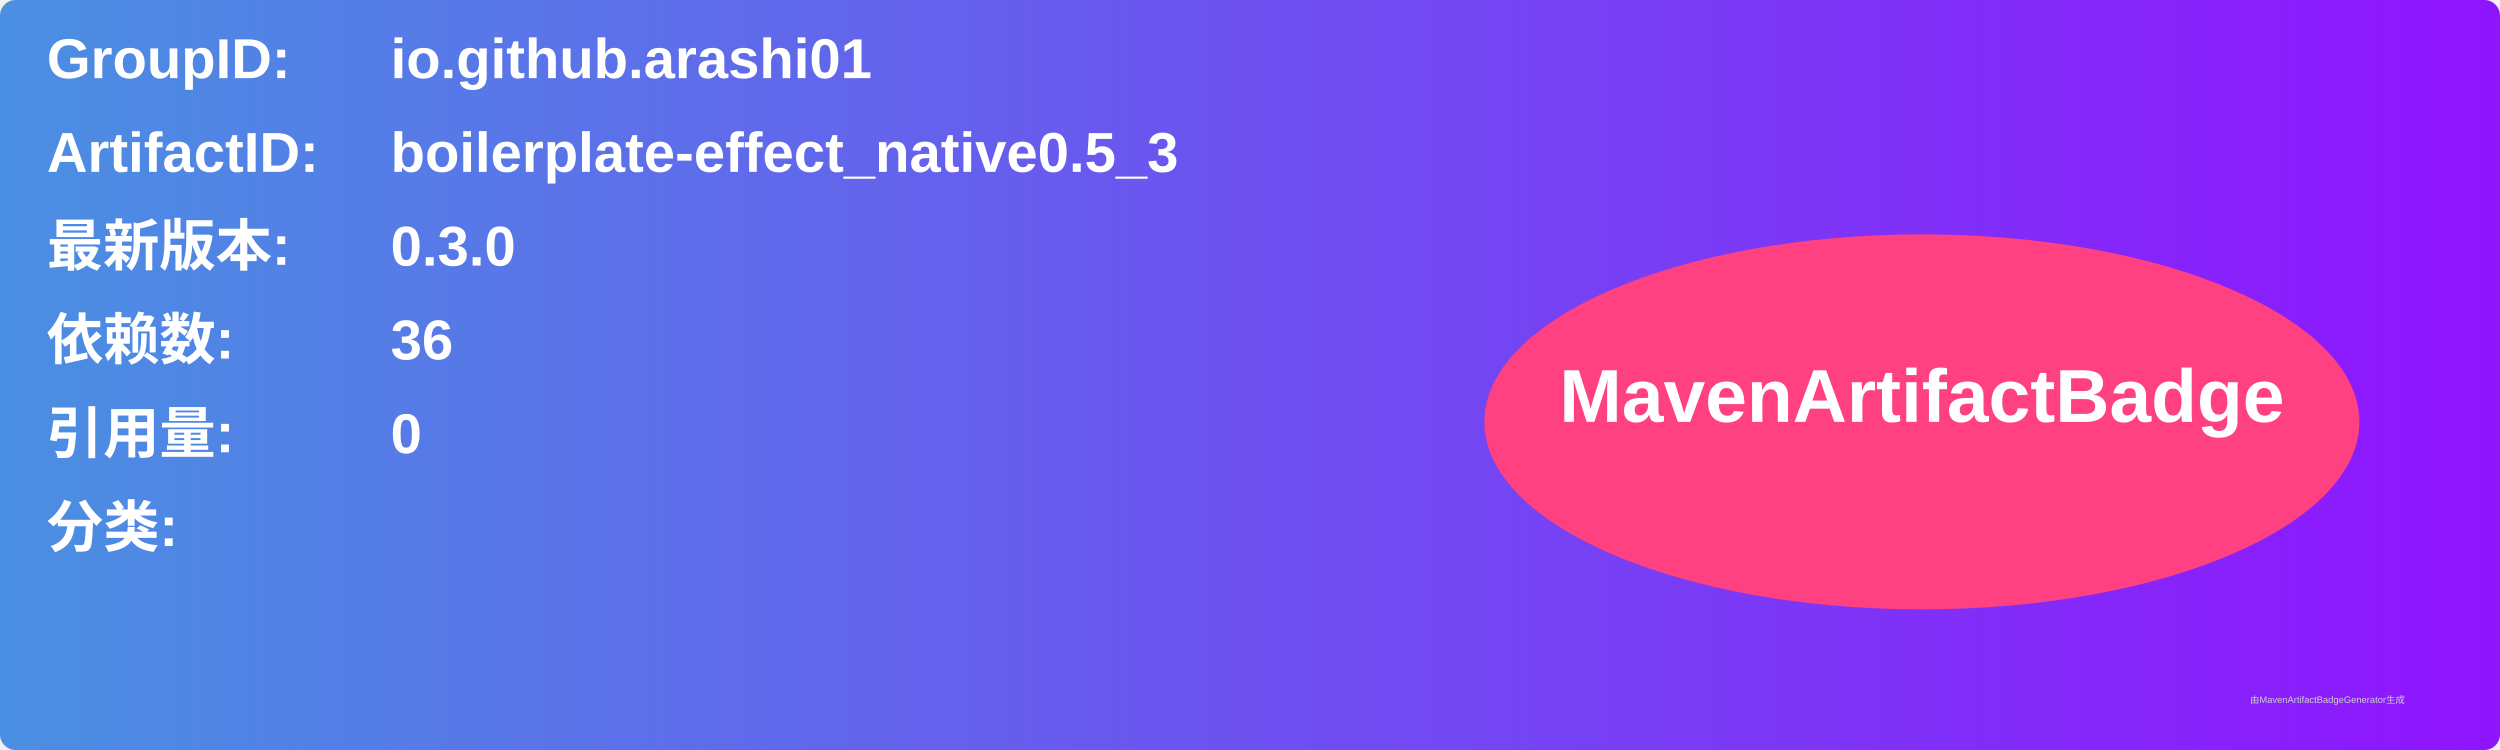
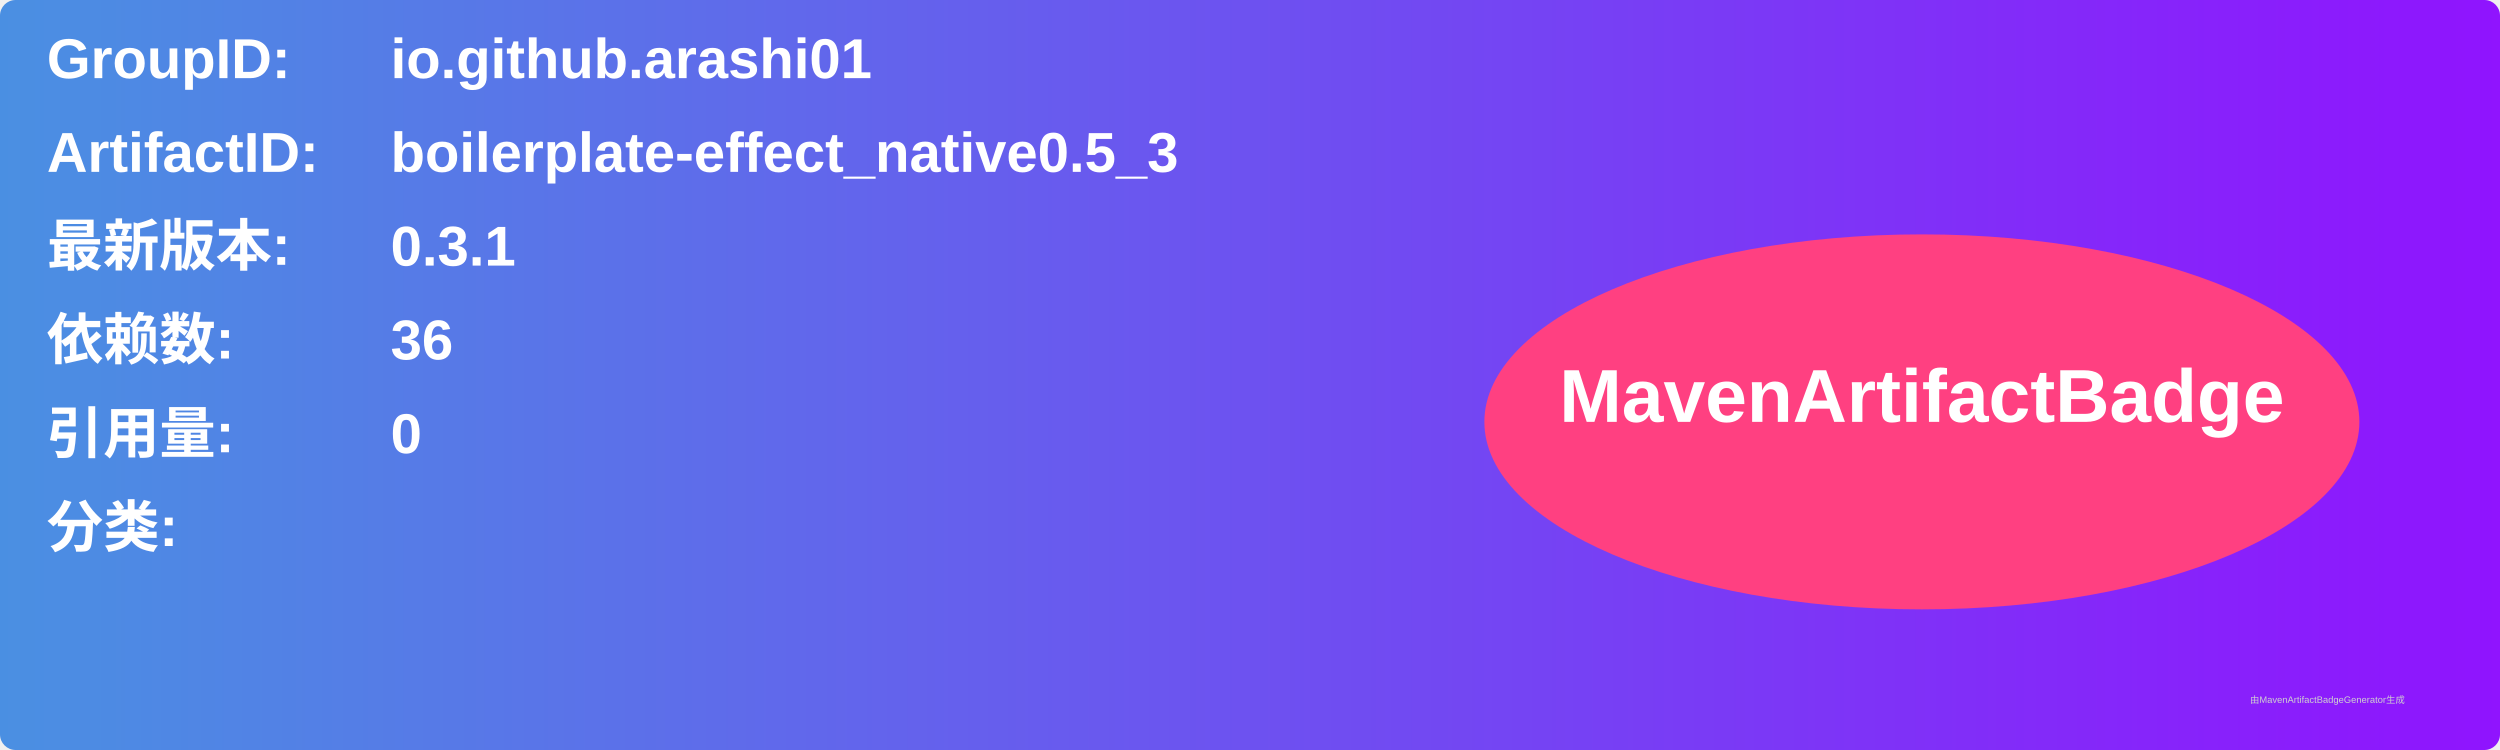
<svg xmlns="http://www.w3.org/2000/svg" width="800" height="240" viewBox="0 0 800 240">
  <linearGradient id="grad" x1="0%" y1="0%" x2="100%" y2="0%">
    <stop offset="0%" stop-color="#4a90e2" />
    <stop offset="100%" stop-color="#9013fe" />
  </linearGradient>
  <rect width="100%" height="100%" rx="5" ry="5" fill="url(#grad)" />
  <g transform="translate(15, 15)">
    <text x="0" y="10" font-family="Arial" font-size="18" fill="white" font-weight="bold" width="260">GroupID:</text>
    <text x="110" y="10" font-family="Arial" font-size="18" fill="white" font-weight="bold" width="460">io.github.arashi01</text>
    <text x="0" y="40" font-family="Arial" font-size="18" fill="white" font-weight="bold" width="260">ArtifactID:</text>
    <text x="110" y="40" font-family="Arial" font-size="18" fill="white" font-weight="bold" width="460">boilerplate-effect_native0.5_3</text>
    <text x="0" y="70" font-family="Arial" font-size="18" fill="white" font-weight="bold">最新版本:</text>
    <text x="110" y="70" font-family="Arial" font-size="18" fill="white" font-weight="bold">
-       <tspan font-weight="bold">0.3.0</tspan>
+       <tspan font-weight="bold">0.3.1</tspan>
    </text>
    <text x="0" y="100" font-family="Arial" font-size="18" fill="white" font-weight="bold">依赖数: </text>
    <text x="110" y="100" font-family="Arial" font-size="18" fill="white">
      <tspan font-weight="bold">36</tspan>
    </text>
    <text x="0" y="130" font-family="Arial" font-size="18" fill="white" font-weight="bold">引用量: </text>
    <text x="110" y="130" font-family="Arial" font-size="18" fill="white">
      <tspan font-weight="bold">0</tspan>
    </text>
    <text x="0" y="160" font-family="Arial" font-size="18" fill="white" font-weight="bold">分类:</text>
    <text x="10" y="190" font-family="Arial" font-size="10" fill="white">
      <tspan font-weight="bold" />
    </text>
    <ellipse cx="600" cy="120" rx="140" ry="60" fill="#ff4081" />
    <text x="600" y="120" text-anchor="middle" font-family="Arial" font-size="24" fill="white" font-weight="bold">MavenArtifactBadge</text>
  </g>
  <text x="720" y="225" font-family="Arial" font-size="3" fill="#d0d0d0">由MavenArtifactBadgeGenerator生成</text>
</svg>
